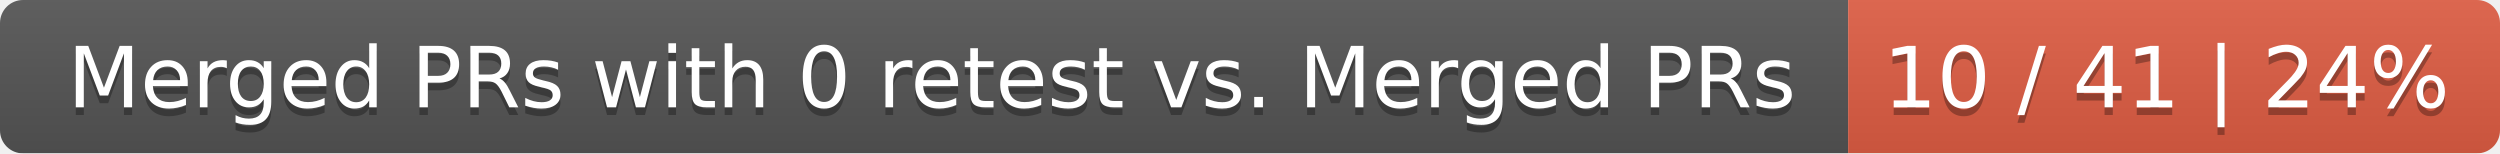
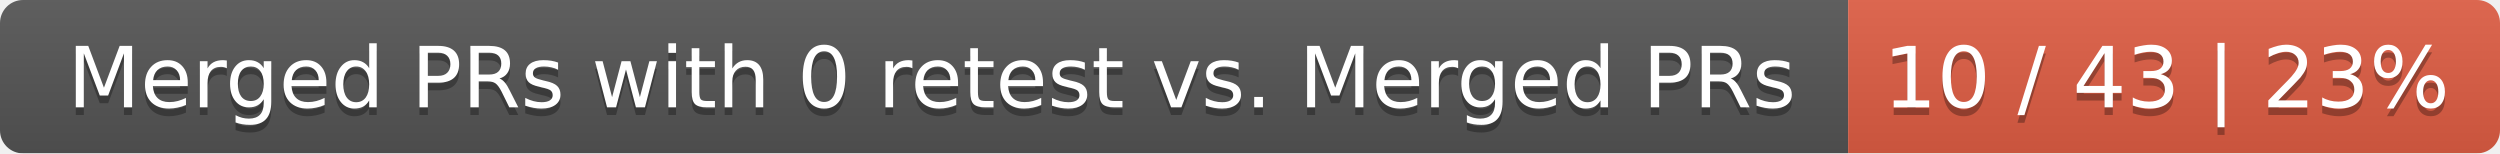
<svg xmlns="http://www.w3.org/2000/svg" width="326" height="20">
  <linearGradient id="smooth" x2="0" y2="100%">
    <stop offset="0" stop-color="#bbb" stop-opacity=".1" />
    <stop offset="1" stop-opacity=".1" />
  </linearGradient>
  <mask id="round">
    <rect width="326" height="20" rx="3" fill="#fff" />
  </mask>
  <g mask="url(#round)">
    <rect width="241" height="20" fill="#555" />
    <rect x="241" width="85" height="20" fill="#e05d44" />
    <rect width="326" height="20" fill="url(#smooth)" />
  </g>
  <g fill="#fff" text-anchor="middle" font-family="DejaVu Sans,Verdana,Geneva,sans-serif" font-size="11">
    <text x="121.5" y="15" fill="#010101" fill-opacity=".3">Merged PRs with 0 retest vs. Merged PRs</text>
    <text x="121.5" y="14">Merged PRs with 0 retest vs. Merged PRs</text>
-     <text x="282.5" y="15" fill="#010101" fill-opacity=".3">10 / 41 | 24%</text>
-     <text x="282.5" y="14">10 / 41 | 24%</text>
+     <text x="282.5" y="15" fill="#010101" fill-opacity=".3">10 / 43 | 23%</text>
+     <text x="282.5" y="14">10 / 43 | 23%</text>
  </g>
</svg>
